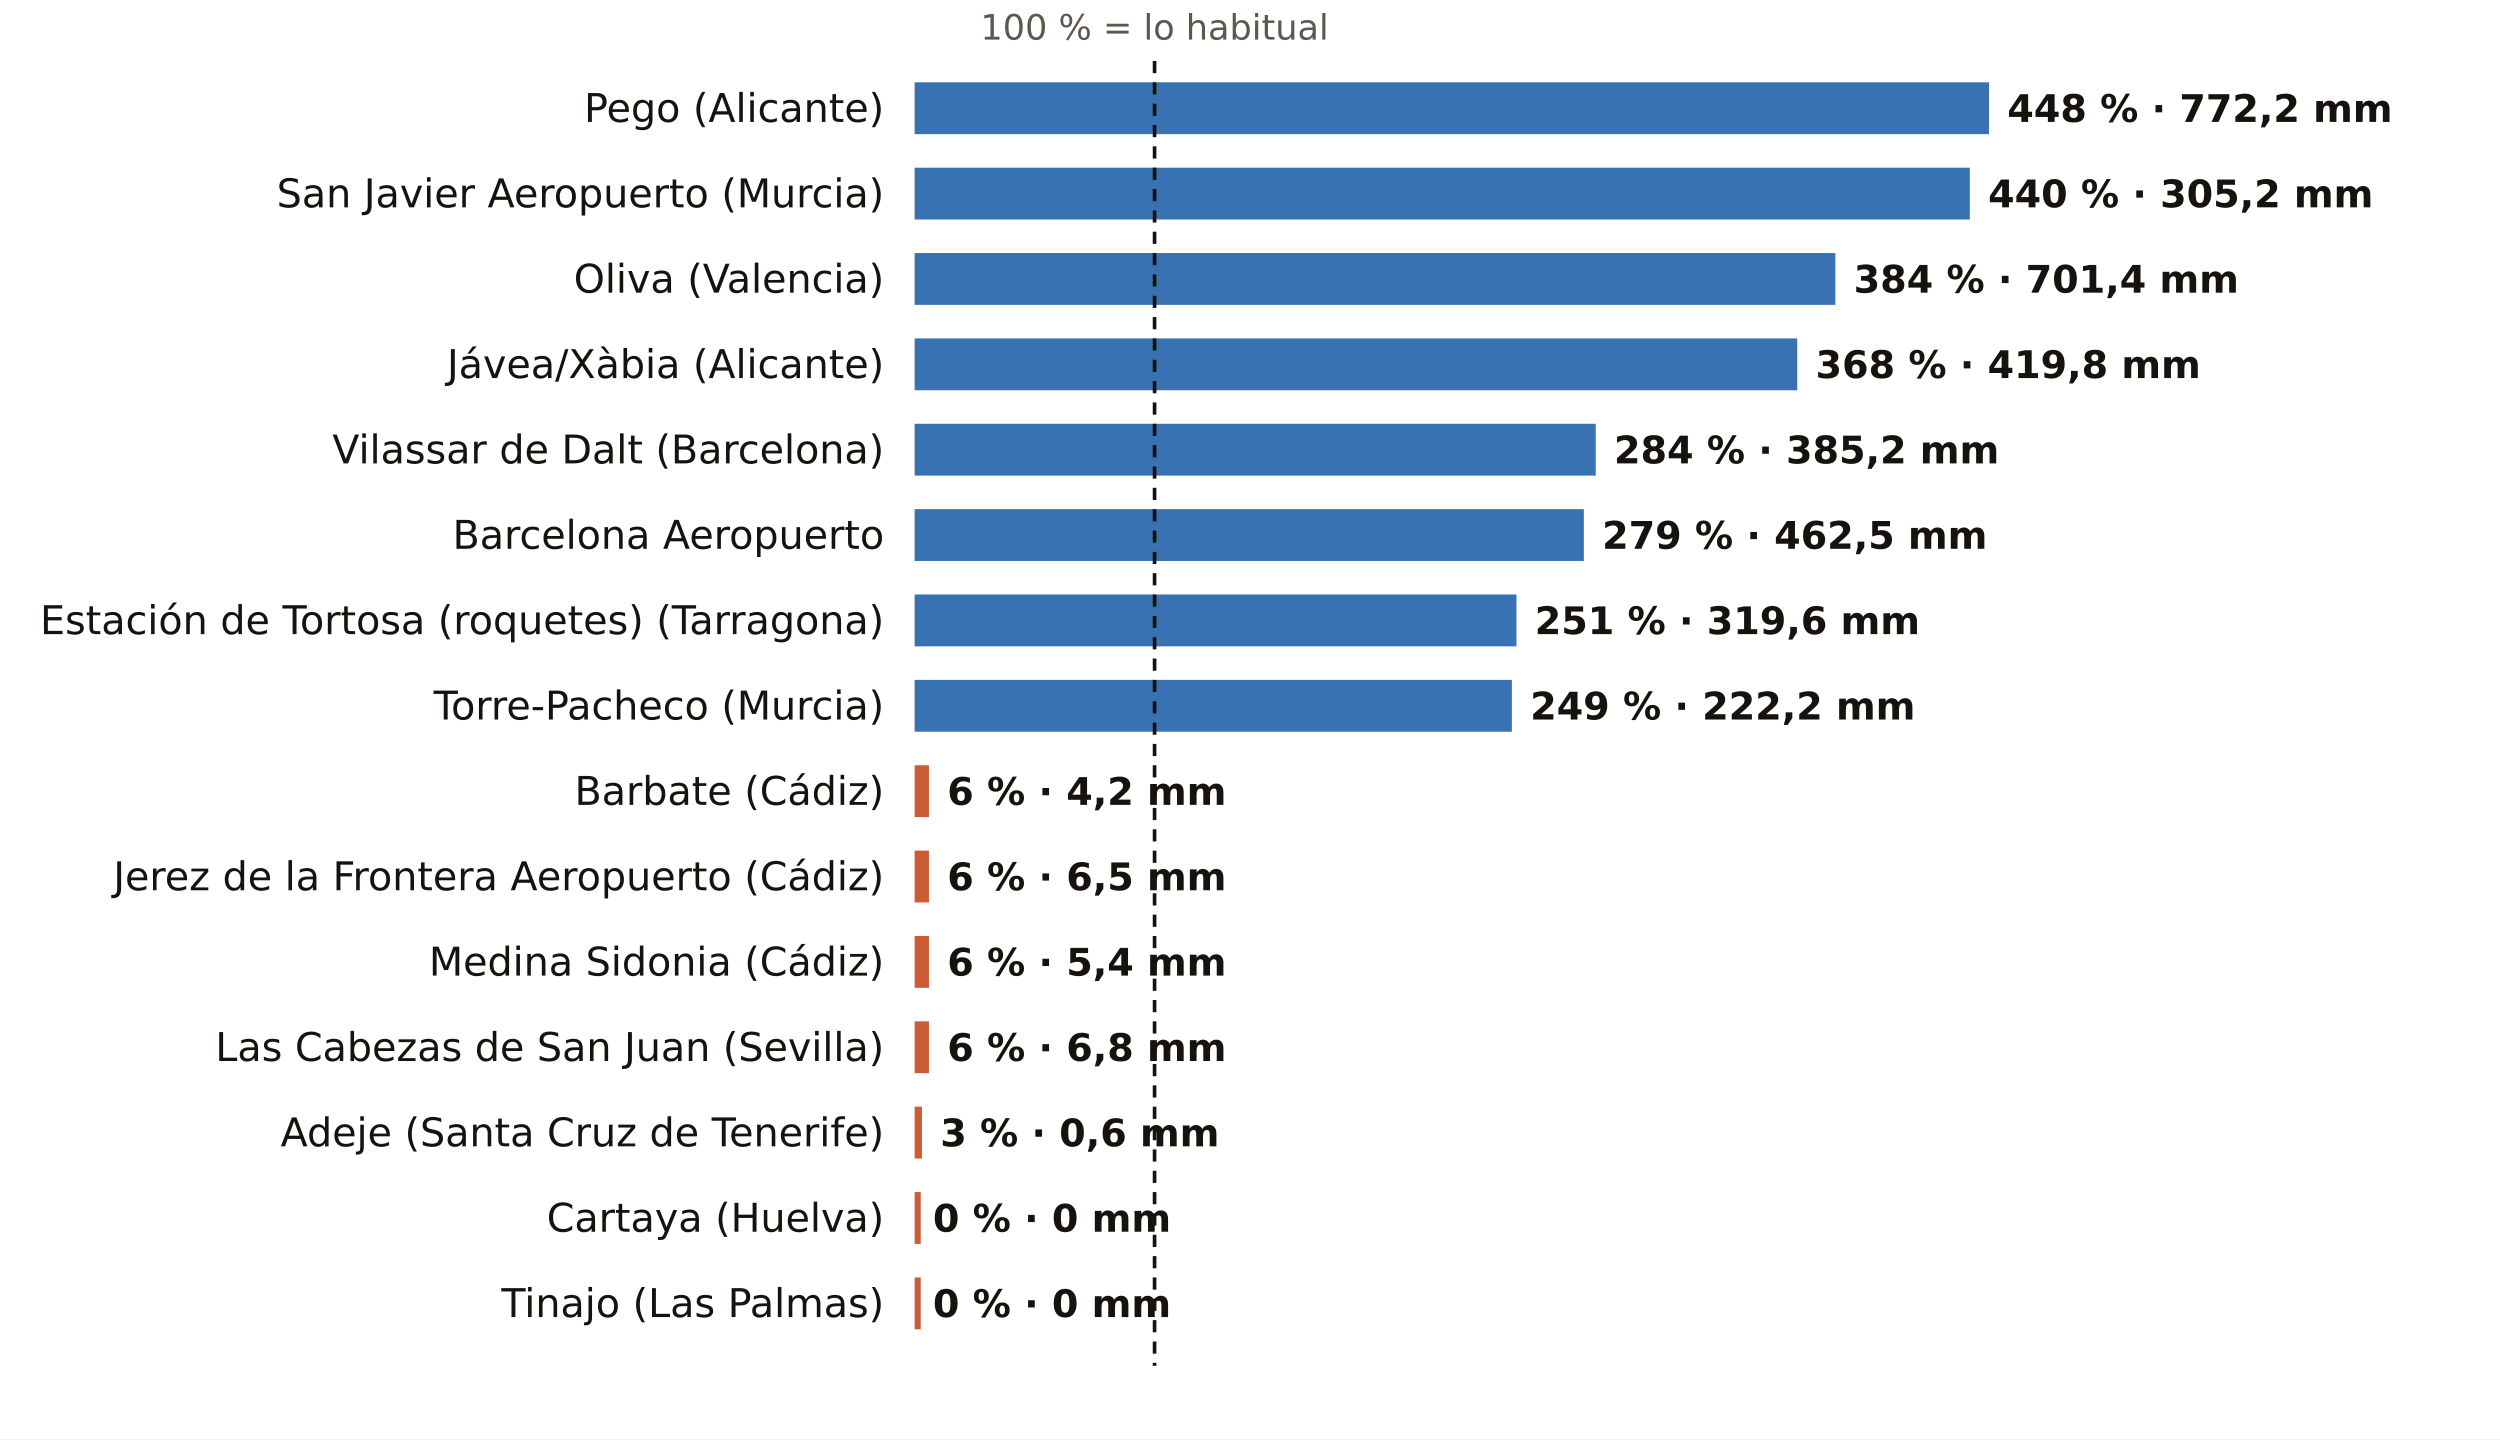
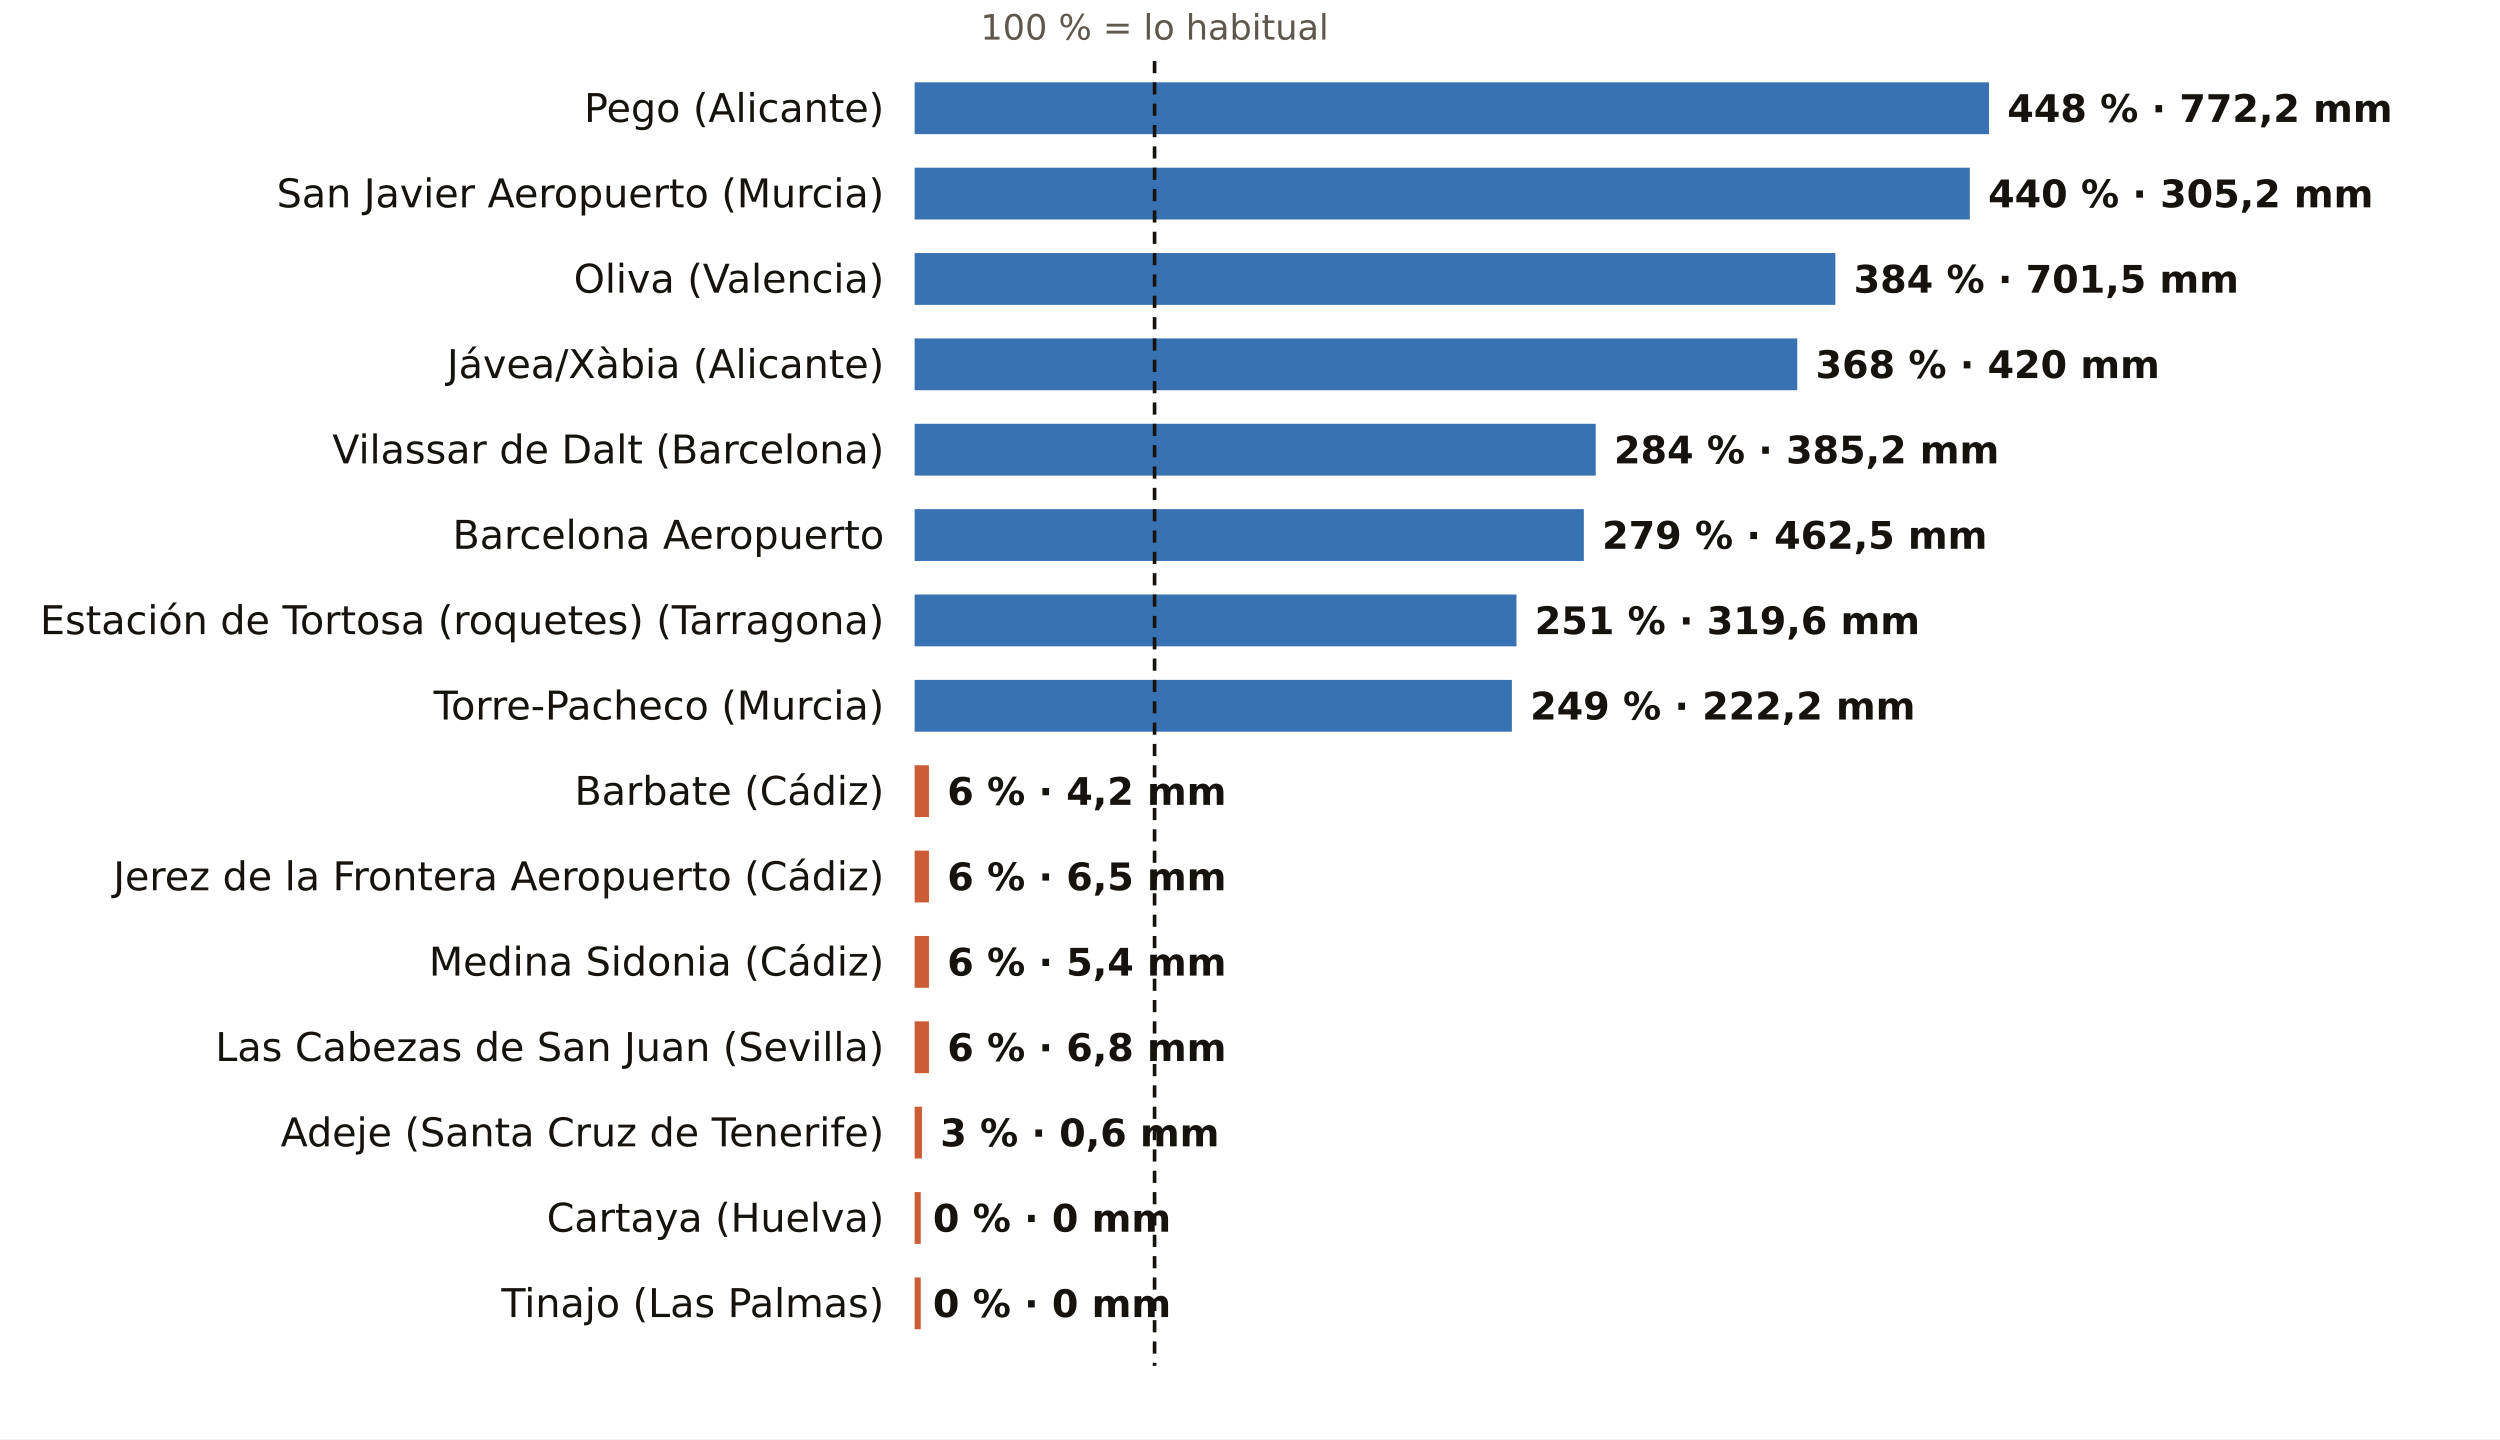
<svg xmlns="http://www.w3.org/2000/svg" viewBox="0 0 820 472" width="820" height="472" role="img" aria-label="El otoño, pluviómetro a pluviómetro: % de lo habitual">
  <rect width="820" height="472" fill="#FFFFFF" />
  <text x="378.7" y="13.0" font-size="11.5" fill="#5E574E" text-anchor="middle" font-weight="400" font-family="Public Sans, DejaVu Sans, Arial, sans-serif">100 % = lo habitual</text>
  <text x="290.0" y="40.0" font-size="13" fill="#16130F" text-anchor="end" font-weight="500" font-family="Public Sans, DejaVu Sans, Arial, sans-serif">Pego (Alicante)</text>
  <rect x="300" y="27" width="352.4" height="17" fill="#1F5FA8" opacity="0.88" />
  <text x="658.4" y="40.0" font-size="12.5" fill="#16130F" text-anchor="start" font-weight="600" font-family="Public Sans, DejaVu Sans, Arial, sans-serif">448 % · 772,2 mm</text>
  <text x="290.0" y="68.0" font-size="13" fill="#16130F" text-anchor="end" font-weight="500" font-family="Public Sans, DejaVu Sans, Arial, sans-serif">San Javier Aeropuerto (Murcia)</text>
  <rect x="300" y="55" width="346.1" height="17" fill="#1F5FA8" opacity="0.88" />
  <text x="652.1" y="68.0" font-size="12.5" fill="#16130F" text-anchor="start" font-weight="600" font-family="Public Sans, DejaVu Sans, Arial, sans-serif">440 % · 305,2 mm</text>
  <text x="290.0" y="96.0" font-size="13" fill="#16130F" text-anchor="end" font-weight="500" font-family="Public Sans, DejaVu Sans, Arial, sans-serif">Oliva (Valencia)</text>
  <rect x="300" y="83" width="302.0" height="17" fill="#1F5FA8" opacity="0.88" />
-   <text x="608.0" y="96.0" font-size="12.5" fill="#16130F" text-anchor="start" font-weight="600" font-family="Public Sans, DejaVu Sans, Arial, sans-serif">384 % · 701,4 mm</text>
+   <text x="608.0" y="96.0" font-size="12.5" fill="#16130F" text-anchor="start" font-weight="600" font-family="Public Sans, DejaVu Sans, Arial, sans-serif">384 % · 701,5 mm</text>
  <text x="290.0" y="124.0" font-size="13" fill="#16130F" text-anchor="end" font-weight="500" font-family="Public Sans, DejaVu Sans, Arial, sans-serif">Jávea/Xàbia (Alicante)</text>
  <rect x="300" y="111" width="289.5" height="17" fill="#1F5FA8" opacity="0.88" />
-   <text x="595.5" y="124.0" font-size="12.5" fill="#16130F" text-anchor="start" font-weight="600" font-family="Public Sans, DejaVu Sans, Arial, sans-serif">368 % · 419,8 mm</text>
+   <text x="595.5" y="124.0" font-size="12.5" fill="#16130F" text-anchor="start" font-weight="600" font-family="Public Sans, DejaVu Sans, Arial, sans-serif">368 % · 420 mm</text>
  <text x="290.0" y="152.0" font-size="13" fill="#16130F" text-anchor="end" font-weight="500" font-family="Public Sans, DejaVu Sans, Arial, sans-serif">Vilassar de Dalt (Barcelona)</text>
  <rect x="300" y="139" width="223.4" height="17" fill="#1F5FA8" opacity="0.88" />
  <text x="529.4" y="152.0" font-size="12.5" fill="#16130F" text-anchor="start" font-weight="600" font-family="Public Sans, DejaVu Sans, Arial, sans-serif">284 % · 385,2 mm</text>
  <text x="290.0" y="180.0" font-size="13" fill="#16130F" text-anchor="end" font-weight="500" font-family="Public Sans, DejaVu Sans, Arial, sans-serif">Barcelona Aeropuerto</text>
  <rect x="300" y="167" width="219.5" height="17" fill="#1F5FA8" opacity="0.88" />
  <text x="525.5" y="180.0" font-size="12.5" fill="#16130F" text-anchor="start" font-weight="600" font-family="Public Sans, DejaVu Sans, Arial, sans-serif">279 % · 462,5 mm</text>
  <text x="290.0" y="208.0" font-size="13" fill="#16130F" text-anchor="end" font-weight="500" font-family="Public Sans, DejaVu Sans, Arial, sans-serif">Estación de Tortosa (roquetes) (Tarragona)</text>
  <rect x="300" y="195" width="197.4" height="17" fill="#1F5FA8" opacity="0.88" />
  <text x="503.4" y="208.0" font-size="12.5" fill="#16130F" text-anchor="start" font-weight="600" font-family="Public Sans, DejaVu Sans, Arial, sans-serif">251 % · 319,6 mm</text>
  <text x="290.0" y="236.0" font-size="13" fill="#16130F" text-anchor="end" font-weight="500" font-family="Public Sans, DejaVu Sans, Arial, sans-serif">Torre-Pacheco (Murcia)</text>
  <rect x="300" y="223" width="195.9" height="17" fill="#1F5FA8" opacity="0.88" />
  <text x="501.9" y="236.0" font-size="12.5" fill="#16130F" text-anchor="start" font-weight="600" font-family="Public Sans, DejaVu Sans, Arial, sans-serif">249 % · 222,2 mm</text>
  <text x="290.0" y="264.0" font-size="13" fill="#16130F" text-anchor="end" font-weight="500" font-family="Public Sans, DejaVu Sans, Arial, sans-serif">Barbate (Cádiz)</text>
  <rect x="300" y="251" width="4.7" height="17" fill="#C4461A" opacity="0.88" />
  <text x="310.7" y="264.0" font-size="12.5" fill="#16130F" text-anchor="start" font-weight="600" font-family="Public Sans, DejaVu Sans, Arial, sans-serif">6 % · 4,2 mm</text>
  <text x="290.0" y="292.0" font-size="13" fill="#16130F" text-anchor="end" font-weight="500" font-family="Public Sans, DejaVu Sans, Arial, sans-serif">Jerez de la Frontera Aeropuerto (Cádiz)</text>
  <rect x="300" y="279" width="4.7" height="17" fill="#C4461A" opacity="0.88" />
  <text x="310.7" y="292.0" font-size="12.5" fill="#16130F" text-anchor="start" font-weight="600" font-family="Public Sans, DejaVu Sans, Arial, sans-serif">6 % · 6,5 mm</text>
  <text x="290.0" y="320.0" font-size="13" fill="#16130F" text-anchor="end" font-weight="500" font-family="Public Sans, DejaVu Sans, Arial, sans-serif">Medina Sidonia (Cádiz)</text>
  <rect x="300" y="307" width="4.7" height="17" fill="#C4461A" opacity="0.88" />
  <text x="310.7" y="320.0" font-size="12.5" fill="#16130F" text-anchor="start" font-weight="600" font-family="Public Sans, DejaVu Sans, Arial, sans-serif">6 % · 5,4 mm</text>
  <text x="290.0" y="348.0" font-size="13" fill="#16130F" text-anchor="end" font-weight="500" font-family="Public Sans, DejaVu Sans, Arial, sans-serif">Las Cabezas de San Juan (Sevilla)</text>
  <rect x="300" y="335" width="4.7" height="17" fill="#C4461A" opacity="0.88" />
  <text x="310.7" y="348.0" font-size="12.5" fill="#16130F" text-anchor="start" font-weight="600" font-family="Public Sans, DejaVu Sans, Arial, sans-serif">6 % · 6,8 mm</text>
  <text x="290.0" y="376.0" font-size="13" fill="#16130F" text-anchor="end" font-weight="500" font-family="Public Sans, DejaVu Sans, Arial, sans-serif">Adeje (Santa Cruz de Tenerife)</text>
  <rect x="300" y="363" width="2.4" height="17" fill="#C4461A" opacity="0.88" />
  <text x="308.4" y="376.0" font-size="12.5" fill="#16130F" text-anchor="start" font-weight="600" font-family="Public Sans, DejaVu Sans, Arial, sans-serif">3 % · 0,6 mm</text>
  <text x="290.0" y="404.0" font-size="13" fill="#16130F" text-anchor="end" font-weight="500" font-family="Public Sans, DejaVu Sans, Arial, sans-serif">Cartaya (Huelva)</text>
  <rect x="300" y="391" width="2.0" height="17" fill="#C4461A" opacity="0.88" />
  <text x="306.0" y="404.0" font-size="12.5" fill="#16130F" text-anchor="start" font-weight="600" font-family="Public Sans, DejaVu Sans, Arial, sans-serif">0 % · 0 mm</text>
  <text x="290.0" y="432.0" font-size="13" fill="#16130F" text-anchor="end" font-weight="500" font-family="Public Sans, DejaVu Sans, Arial, sans-serif">Tinajo (Las Palmas)</text>
  <rect x="300" y="419" width="2.0" height="17" fill="#C4461A" opacity="0.88" />
  <text x="306.0" y="432.0" font-size="12.5" fill="#16130F" text-anchor="start" font-weight="600" font-family="Public Sans, DejaVu Sans, Arial, sans-serif">0 % · 0 mm</text>
  <line x1="378.7" x2="378.7" y1="20" y2="448" stroke="#16130F" stroke-width="1.2" stroke-dasharray="4 3" />
</svg>
